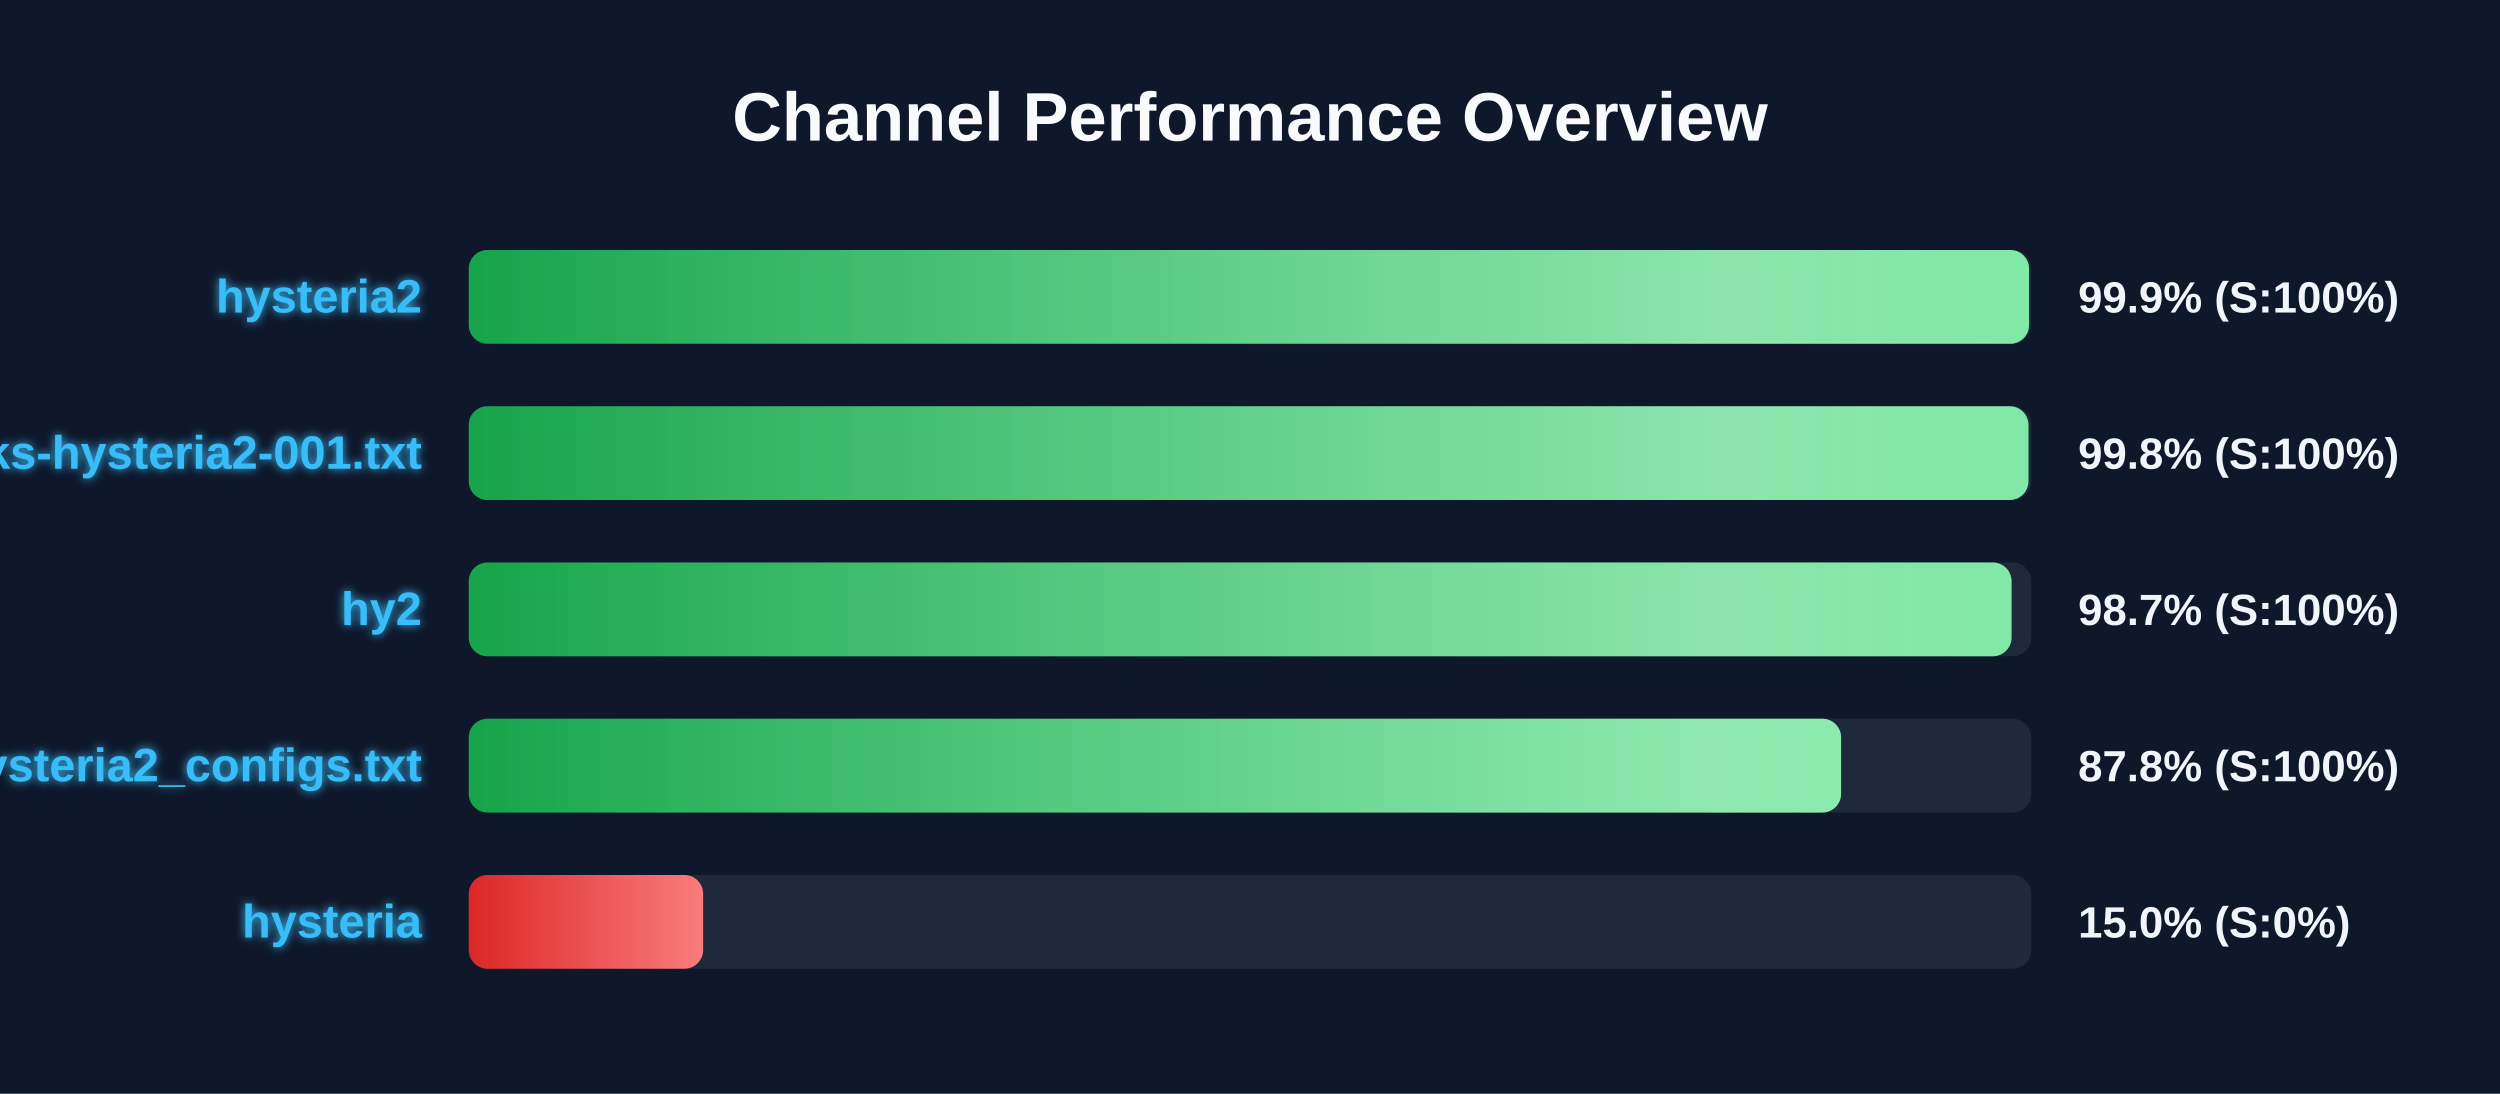
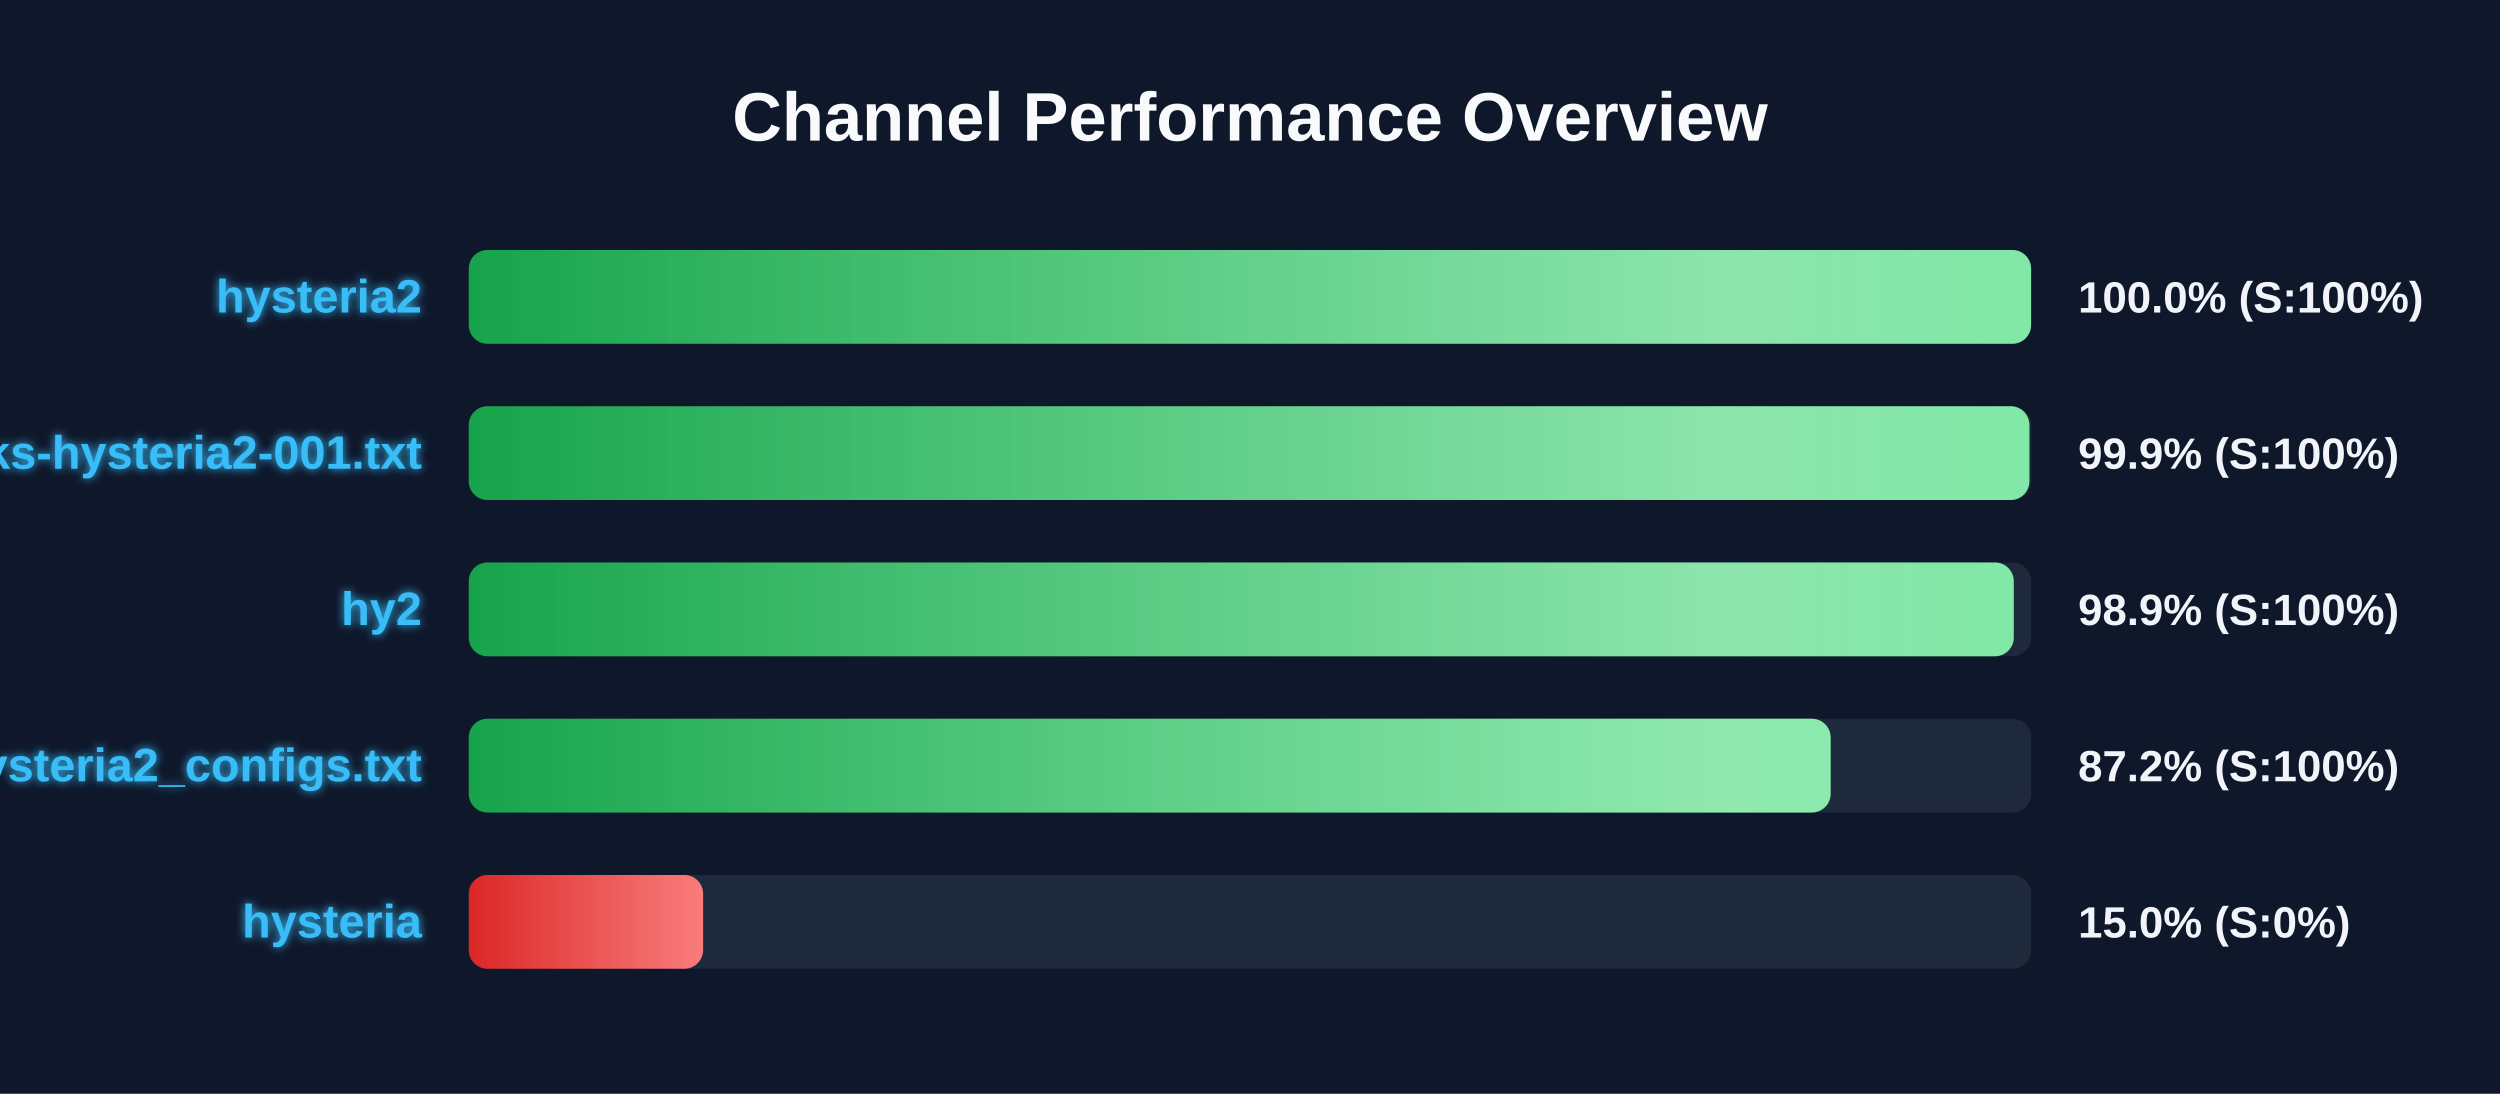
<svg xmlns="http://www.w3.org/2000/svg" width="800" height="350" version="1.1">
  <defs>
    <linearGradient id="grad-green" x1="0%" y1="0%" x2="100%" y2="0%">
      <stop offset="0%" stop-color="#16a34a" />
      <stop offset="100%" stop-color="#4ade80" />
    </linearGradient>
    <linearGradient id="grad-yellow" x1="0%" y1="0%" x2="100%" y2="0%">
      <stop offset="0%" stop-color="#ca8a04" />
      <stop offset="100%" stop-color="#fde047" />
    </linearGradient>
    <linearGradient id="grad-red" x1="0%" y1="0%" x2="100%" y2="0%">
      <stop offset="0%" stop-color="#dc2626" />
      <stop offset="100%" stop-color="#f87171" />
    </linearGradient>
    <linearGradient id="shimmer" x1="0%" y1="0%" x2="100%" y2="0%">
      <stop offset="0%" stop-color="rgba(255,255,255,0)" />
      <stop offset="50%" stop-color="rgba(255,255,255,0.4)" />
      <stop offset="100%" stop-color="rgba(255,255,255,0)" />
    </linearGradient>
    <filter id="glow" x="-20%" y="-20%" width="140%" height="140%">
      <feGaussianBlur stdDeviation="1.5" result="blur" />
      <feComposite in="SourceGraphic" in2="blur" operator="over" />
    </filter>
  </defs>
  <style>
        .bg-rect { fill: #0f172a; }
        .title { font: bold 22px 'Segoe UI', Arial, sans-serif; fill: #f8fafc; }
        .row { font: bold 15px 'Segoe UI', Arial, sans-serif; fill: #38bdf8; filter: url(#glow); }
        .score { font: bold 14px 'Segoe UI', Arial, sans-serif; fill: #f1f5f9; }
        @keyframes shimmer-anim {
            0% { transform: translateX(-100%); }
            100% { transform: translateX(200%); }
        }
        .shimmer-rect {
            animation: shimmer-anim 2.5s infinite linear;
        }
    </style>
  <rect width="100%" height="100%" class="bg-rect" />
  <text x="400" y="45" text-anchor="middle" class="title">Channel Performance Overview</text>
  <rect x="150" y="80" width="500" height="30" fill="#1e293b" rx="6" />
  <clipPath id="clip-0">
-     <rect x="150" y="80" width="499.3" height="30" rx="6" />
+     <rect x="150" y="80" width="499.95" height="30" rx="6" />
  </clipPath>
-   <rect x="150" y="80" width="499.3" height="30" fill="url(#grad-green)" rx="6" />
+   <rect x="150" y="80" width="499.95" height="30" fill="url(#grad-green)" rx="6" />
  <g clip-path="url(#clip-0)">
    <rect x="150" y="80" width="100%" height="30" fill="url(#shimmer)" class="shimmer-rect" />
  </g>
  <text x="135" y="100" text-anchor="end" class="row">hysteria2</text>
-   <text x="665" y="100" text-anchor="start" class="score">99.9% (S:100%)</text>
+   <text x="665" y="100" text-anchor="start" class="score">100.0% (S:100%)</text>
  <rect x="150" y="130" width="500" height="30" fill="#1e293b" rx="6" />
  <clipPath id="clip-1">
-     <rect x="150" y="130" width="499.1" height="30" rx="6" />
+     <rect x="150" y="130" width="499.4" height="30" rx="6" />
  </clipPath>
-   <rect x="150" y="130" width="499.1" height="30" fill="url(#grad-green)" rx="6" />
+   <rect x="150" y="130" width="499.4" height="30" fill="url(#grad-green)" rx="6" />
  <g clip-path="url(#clip-1)">
    <rect x="150" y="130" width="100%" height="30" fill="url(#shimmer)" class="shimmer-rect" />
  </g>
  <text x="135" y="150" text-anchor="end" class="row">EbraSha-Protocol-Chunks-hysteria2-001.txt</text>
-   <text x="665" y="150" text-anchor="start" class="score">99.8% (S:100%)</text>
+   <text x="665" y="150" text-anchor="start" class="score">99.9% (S:100%)</text>
  <rect x="150" y="180" width="500" height="30" fill="#1e293b" rx="6" />
  <clipPath id="clip-2">
-     <rect x="150" y="180" width="493.7" height="30" rx="6" />
+     <rect x="150" y="180" width="494.4" height="30" rx="6" />
  </clipPath>
-   <rect x="150" y="180" width="493.7" height="30" fill="url(#grad-green)" rx="6" />
+   <rect x="150" y="180" width="494.4" height="30" fill="url(#grad-green)" rx="6" />
  <g clip-path="url(#clip-2)">
    <rect x="150" y="180" width="100%" height="30" fill="url(#shimmer)" class="shimmer-rect" />
  </g>
  <text x="135" y="200" text-anchor="end" class="row">hy2</text>
-   <text x="665" y="200" text-anchor="start" class="score">98.7% (S:100%)</text>
+   <text x="665" y="200" text-anchor="start" class="score">98.9% (S:100%)</text>
  <rect x="150" y="230" width="500" height="30" fill="#1e293b" rx="6" />
  <clipPath id="clip-3">
-     <rect x="150" y="230" width="439.15" height="30" rx="6" />
+     <rect x="150" y="230" width="435.8" height="30" rx="6" />
  </clipPath>
-   <rect x="150" y="230" width="439.15" height="30" fill="url(#grad-green)" rx="6" />
+   <rect x="150" y="230" width="435.8" height="30" fill="url(#grad-green)" rx="6" />
  <g clip-path="url(#clip-3)">
    <rect x="150" y="230" width="100%" height="30" fill="url(#shimmer)" class="shimmer-rect" />
  </g>
  <text x="135" y="250" text-anchor="end" class="row">hysteria2_configs.txt</text>
-   <text x="665" y="250" text-anchor="start" class="score">87.8% (S:100%)</text>
+   <text x="665" y="250" text-anchor="start" class="score">87.2% (S:100%)</text>
  <rect x="150" y="280" width="500" height="30" fill="#1e293b" rx="6" />
  <clipPath id="clip-4">
    <rect x="150" y="280" width="75.0" height="30" rx="6" />
  </clipPath>
  <rect x="150" y="280" width="75.0" height="30" fill="url(#grad-red)" rx="6" />
  <g clip-path="url(#clip-4)">
    <rect x="150" y="280" width="100%" height="30" fill="url(#shimmer)" class="shimmer-rect" />
  </g>
  <text x="135" y="300" text-anchor="end" class="row">hysteria</text>
  <text x="665" y="300" text-anchor="start" class="score">15.0% (S:0%)</text>
</svg>
